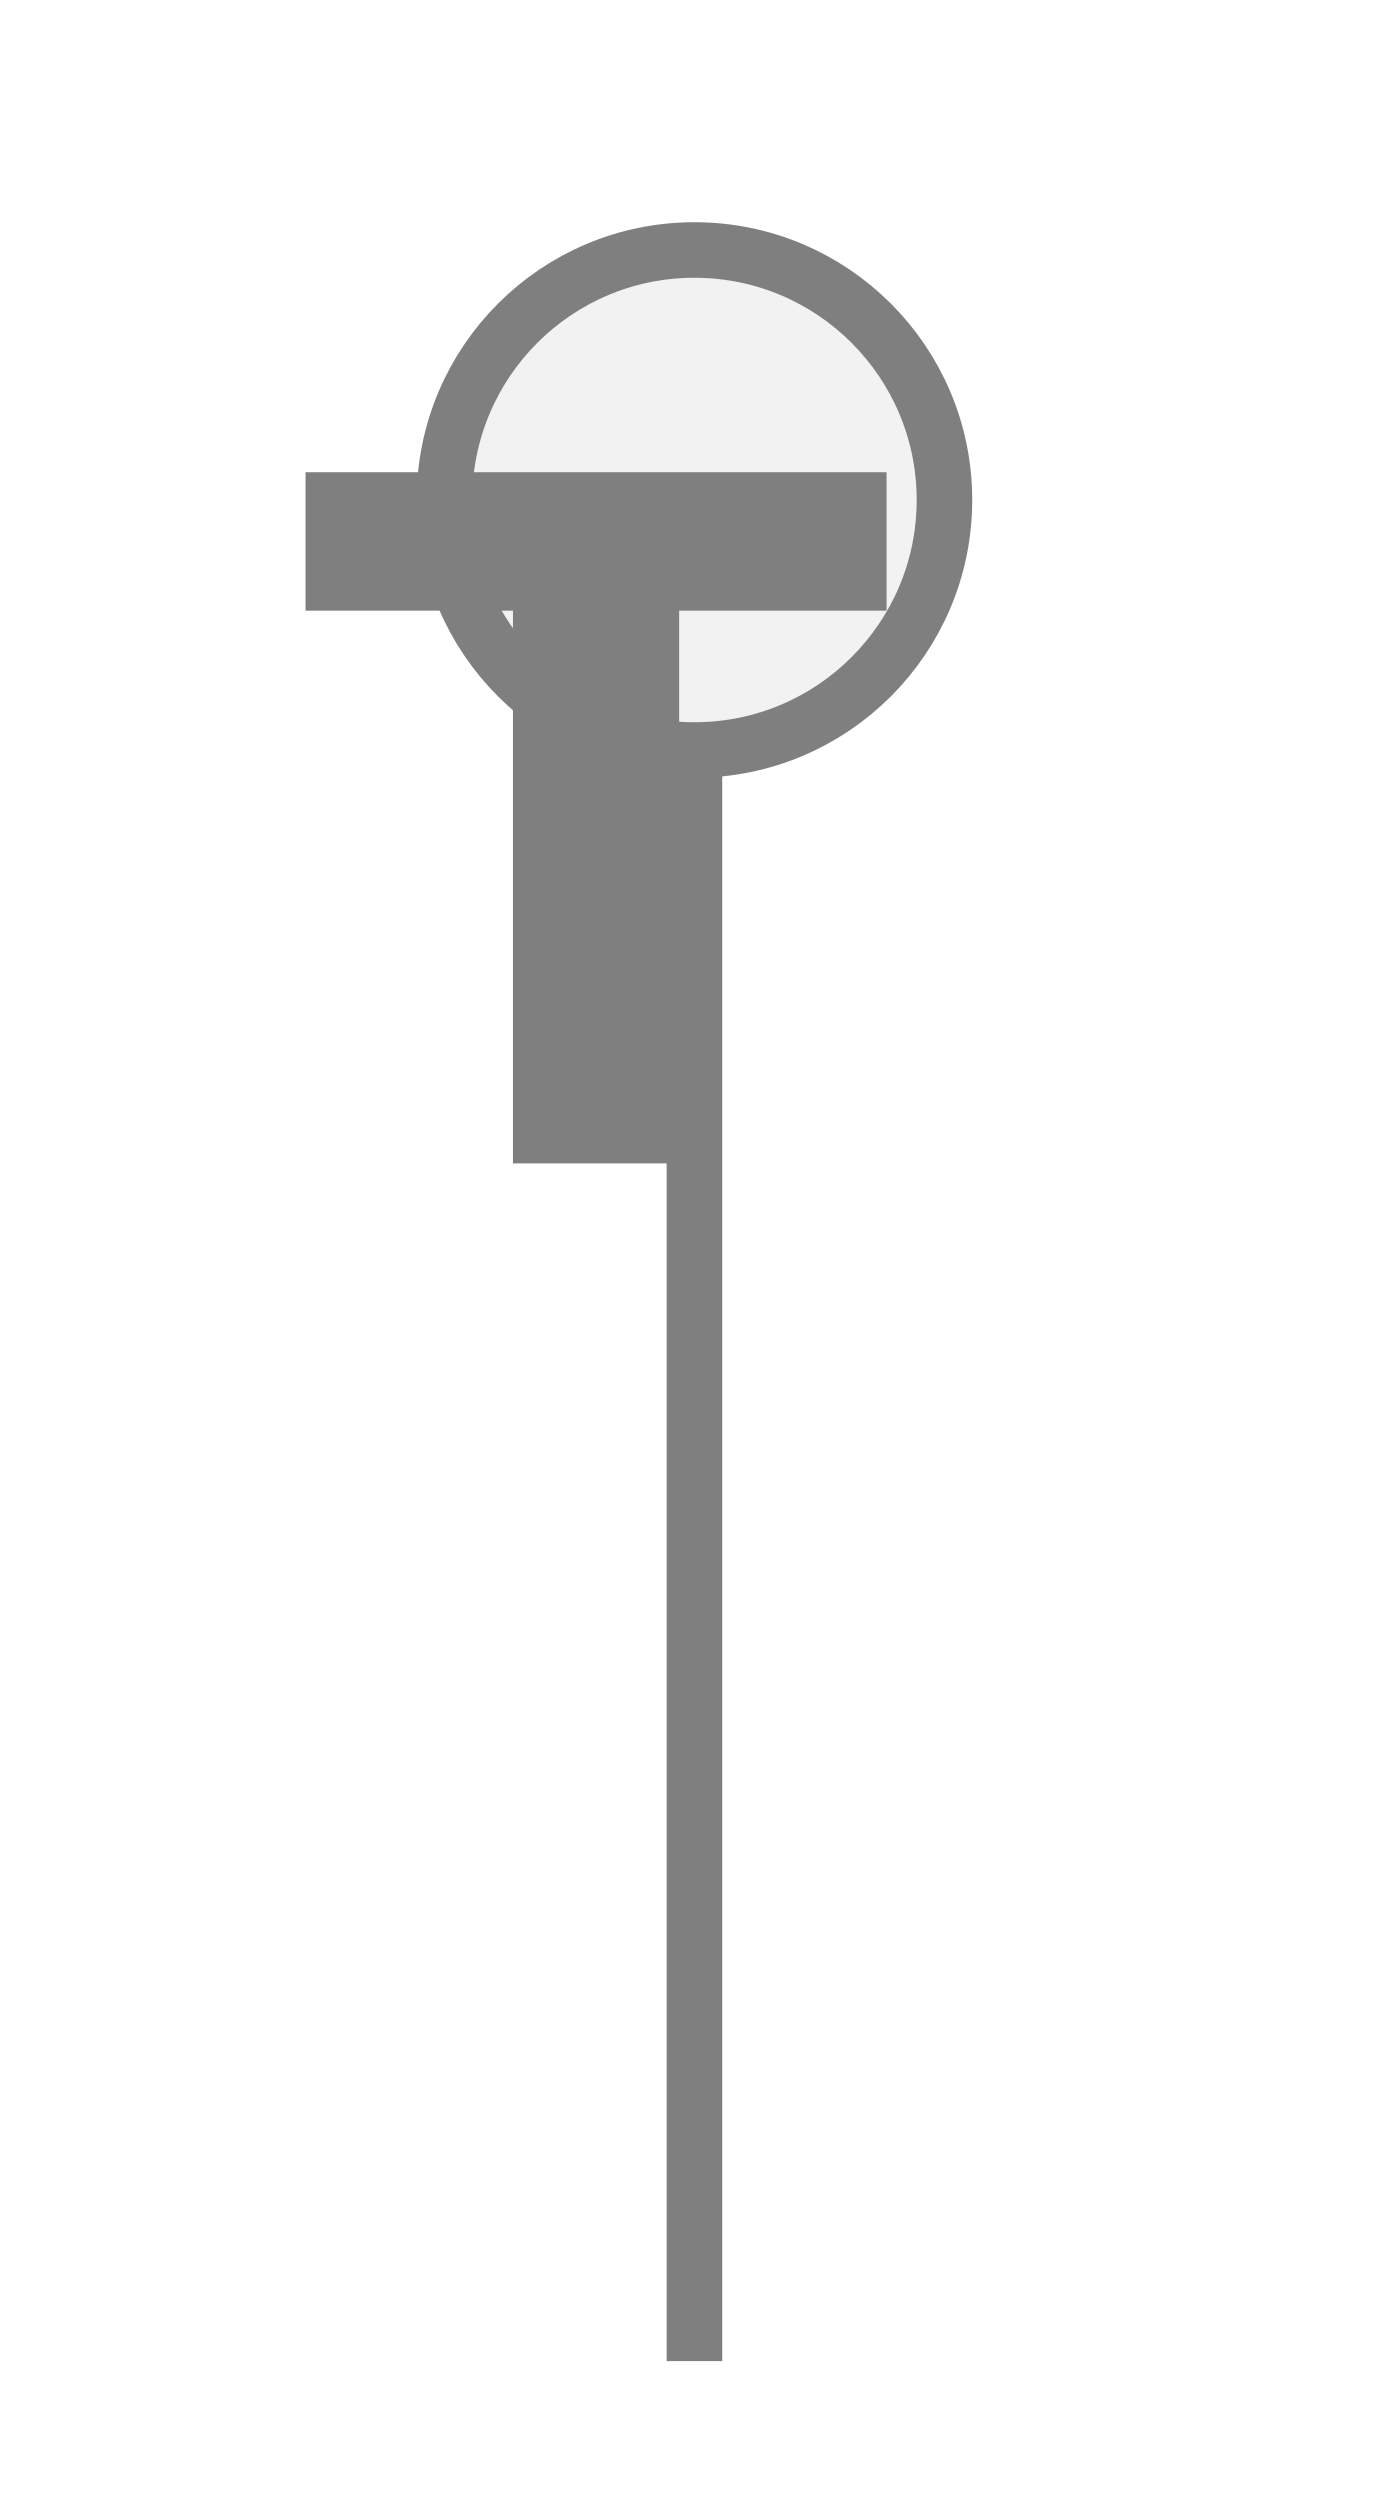
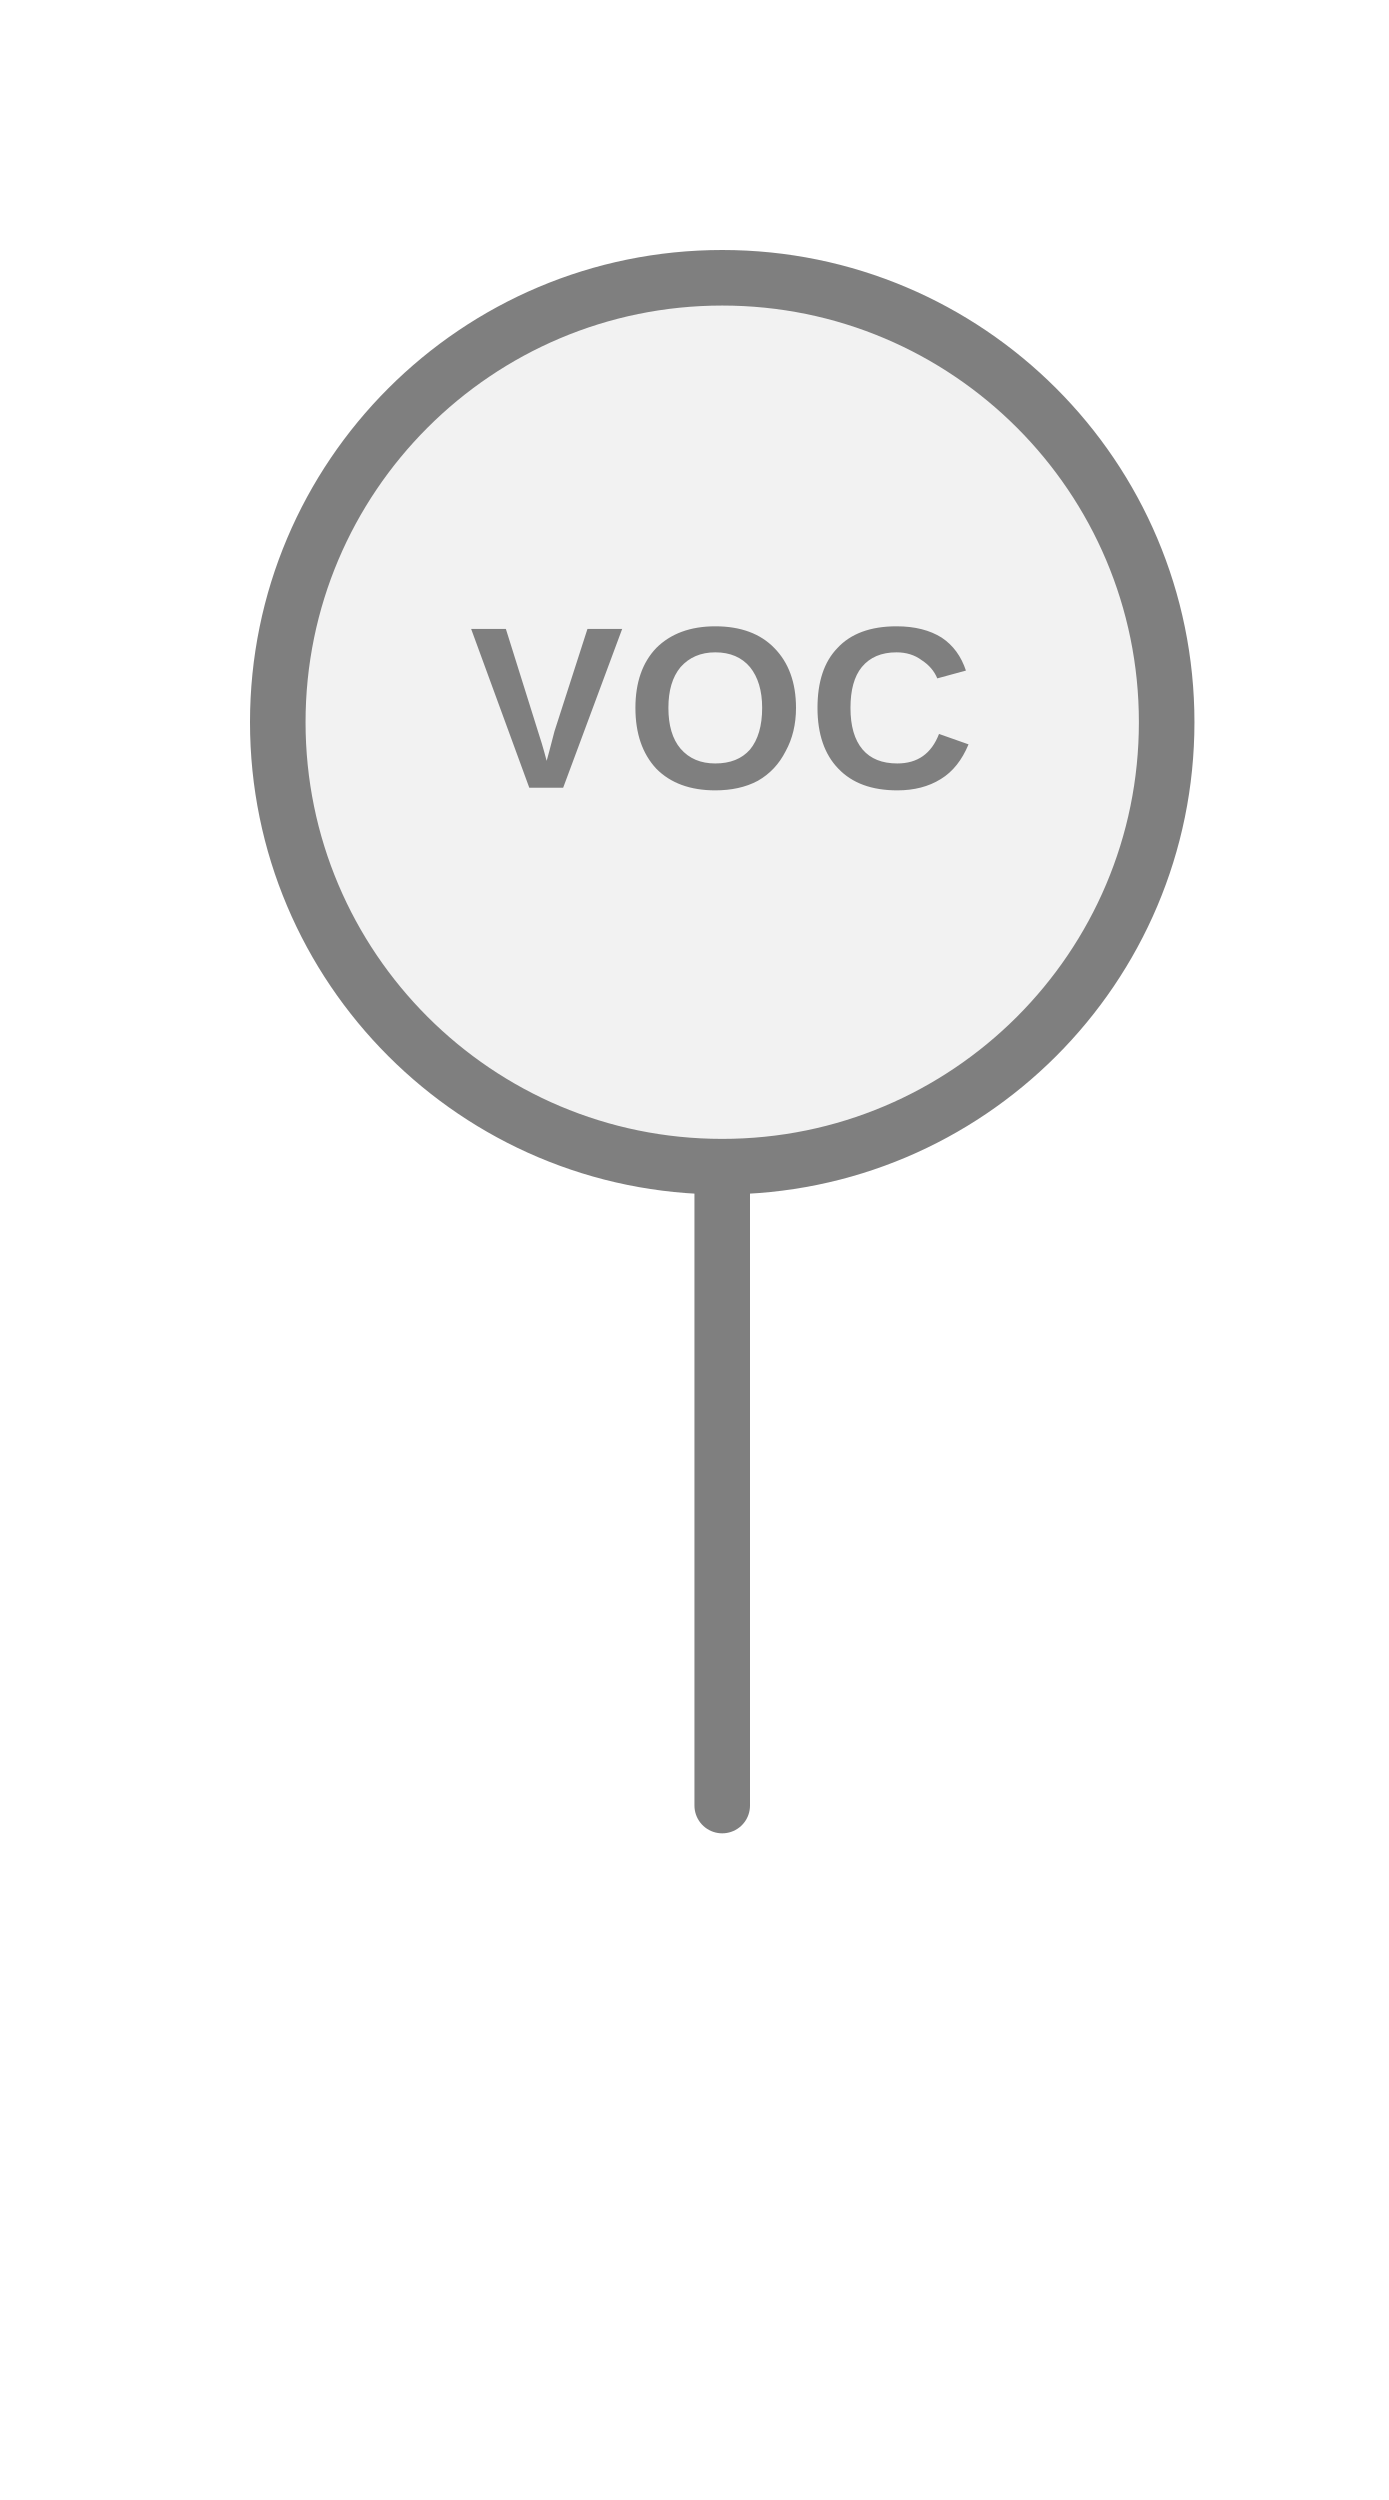
<svg xmlns="http://www.w3.org/2000/svg" width="25px" height="45px" viewBox="0 0 25 45">
-   <rect x="12" y="13" width="1" height="29.5" fill="#7f7f7f" />
-   <circle cx="12.5" cy="9" r="4.5" fill="#f2f2f2" stroke="#7f7f7f" stroke-width="1" />
-   <path d="M829 0V1194H381V1493H1636V1194H1188V0H829Z" fill="#7f7f7f" transform="translate(5.5,8.5) scale(0.008333,-0.008333) translate(-381,-1493)" />
+   <line x1="13" y1="21" x2="13" y2="32.5" stroke="#7f7f7f" stroke-width="1" stroke-linecap="round" />
+   <circle cx="13" cy="13" r="8" fill="#f2f2f2" stroke="#7f7f7f" stroke-width="1" />
+   <text x="13" y="13" fill="#7f7f7f" font-family="Arial, Helvetica, sans-serif" font-size="4.16px" font-style="normal" font-weight="600" letter-spacing="0.01em" text-anchor="middle" dominant-baseline="middle">VOC</text>
</svg>
